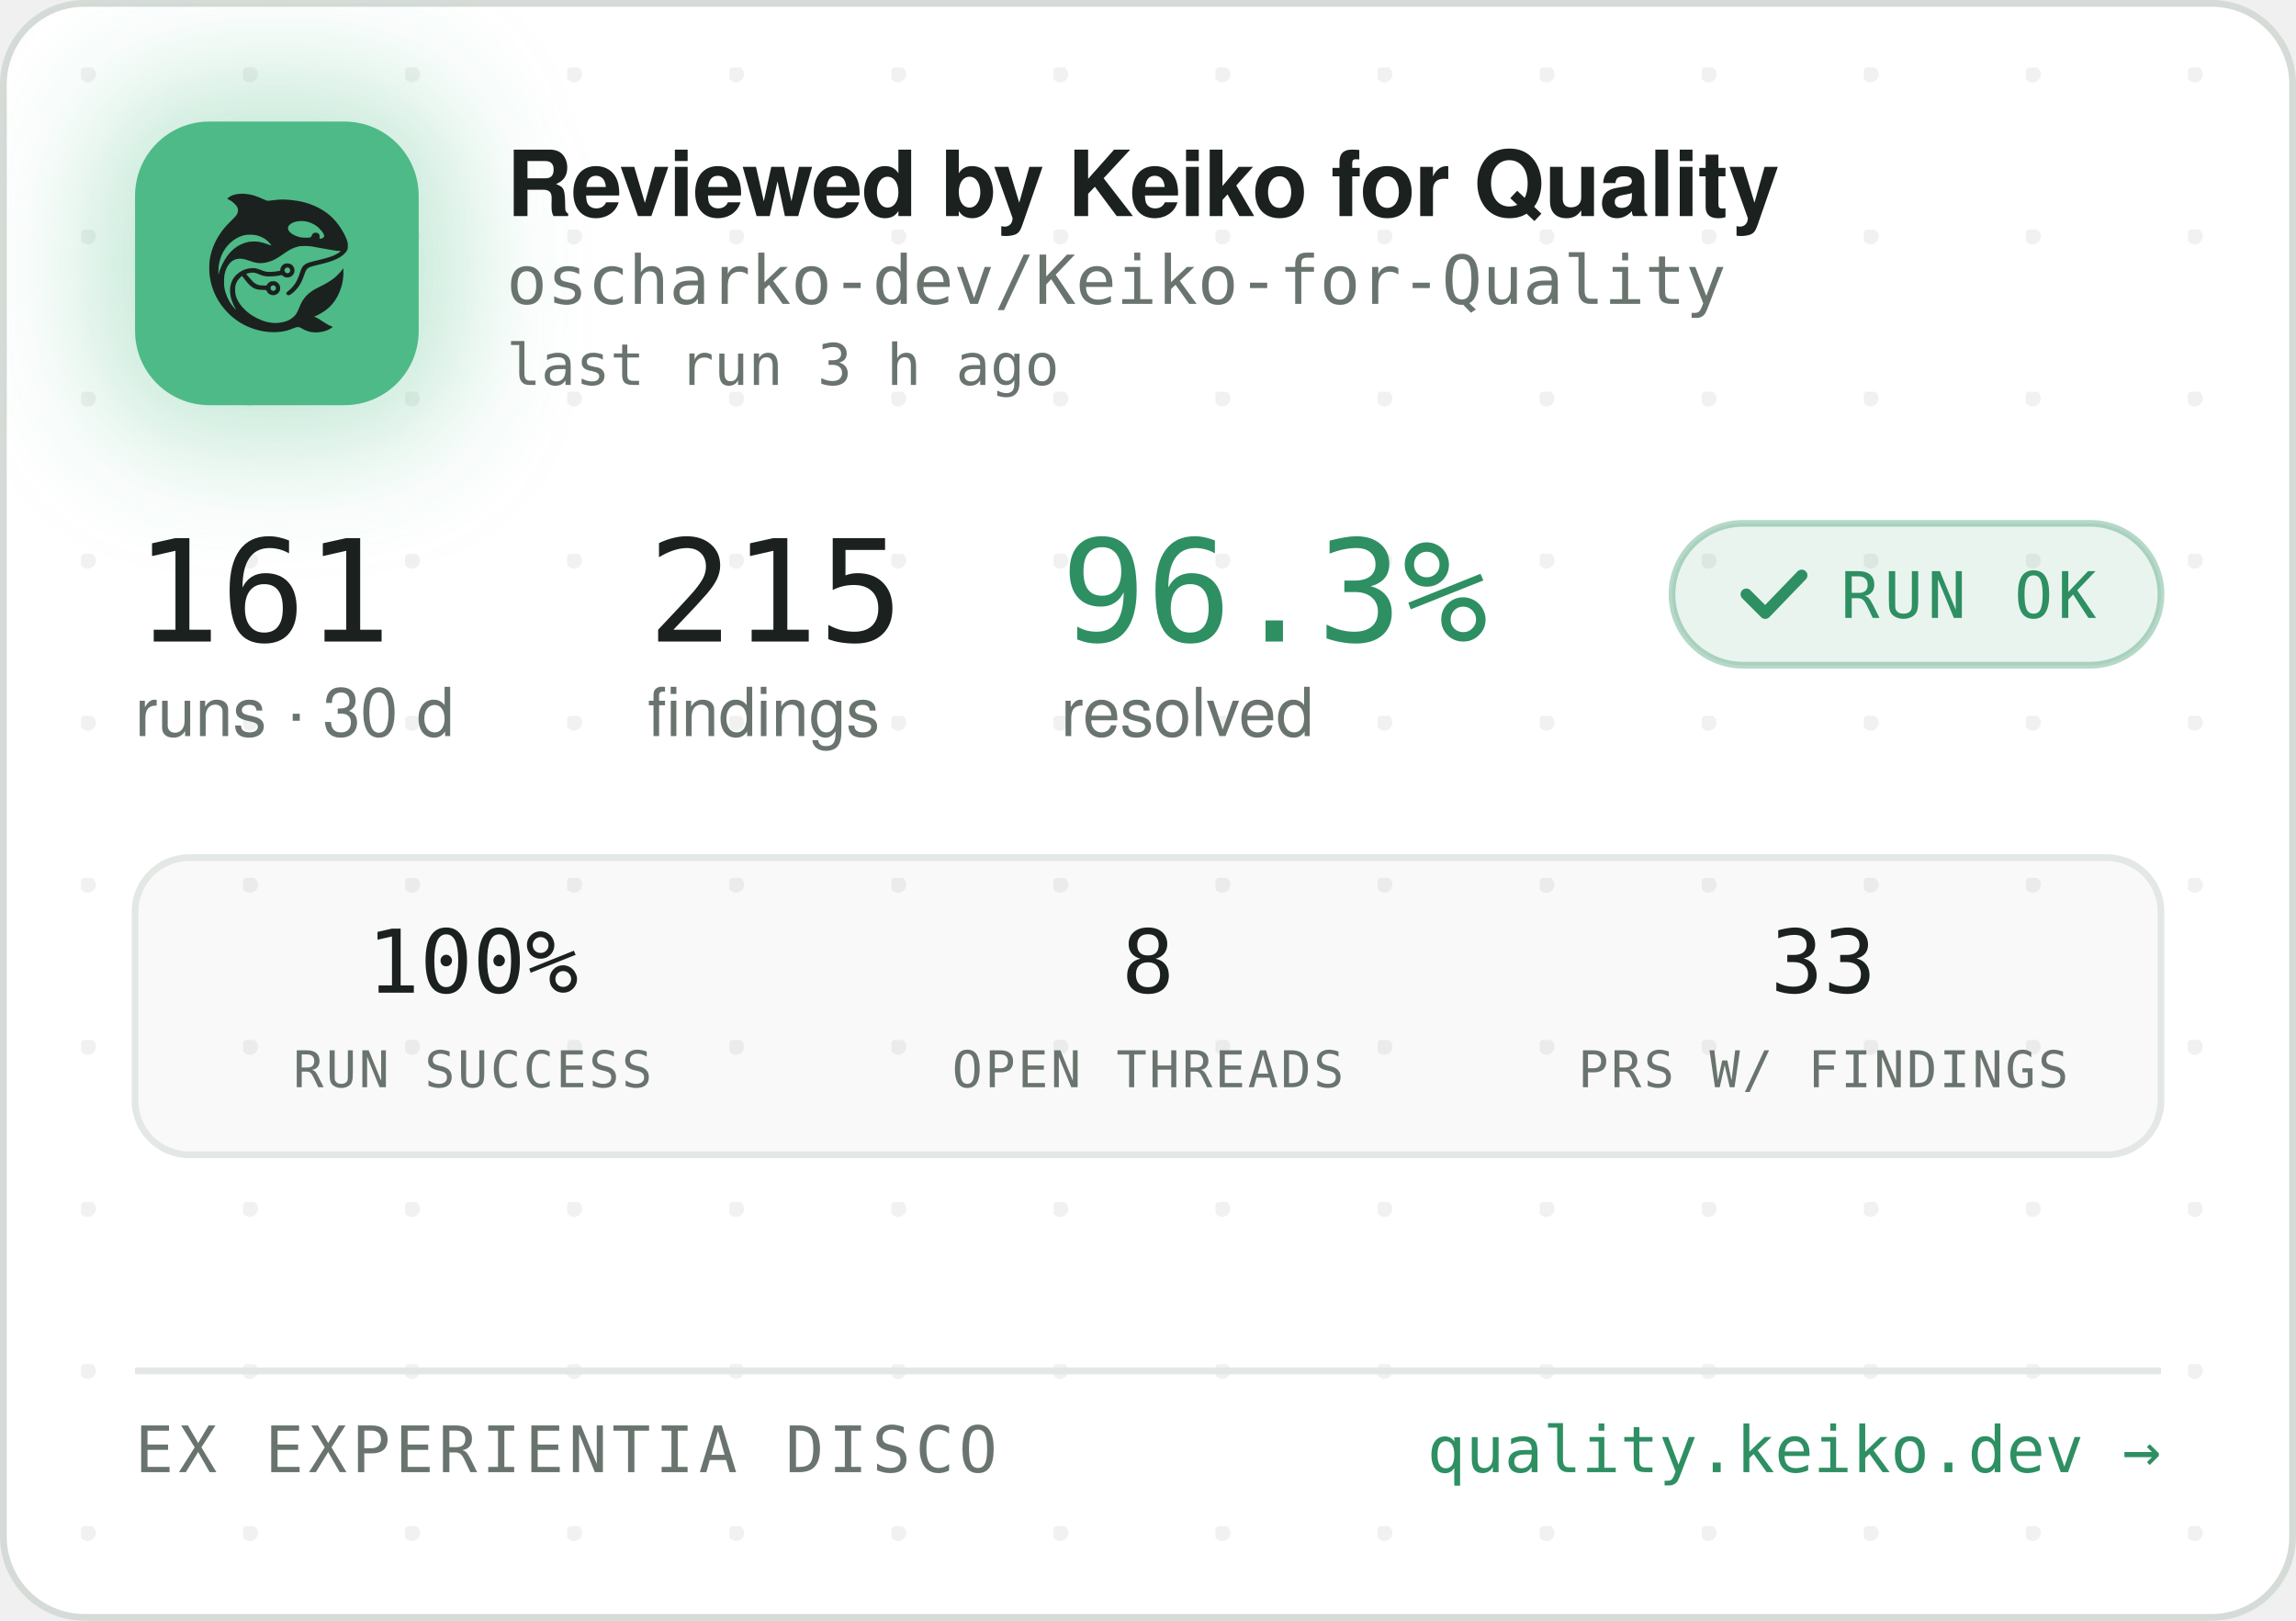
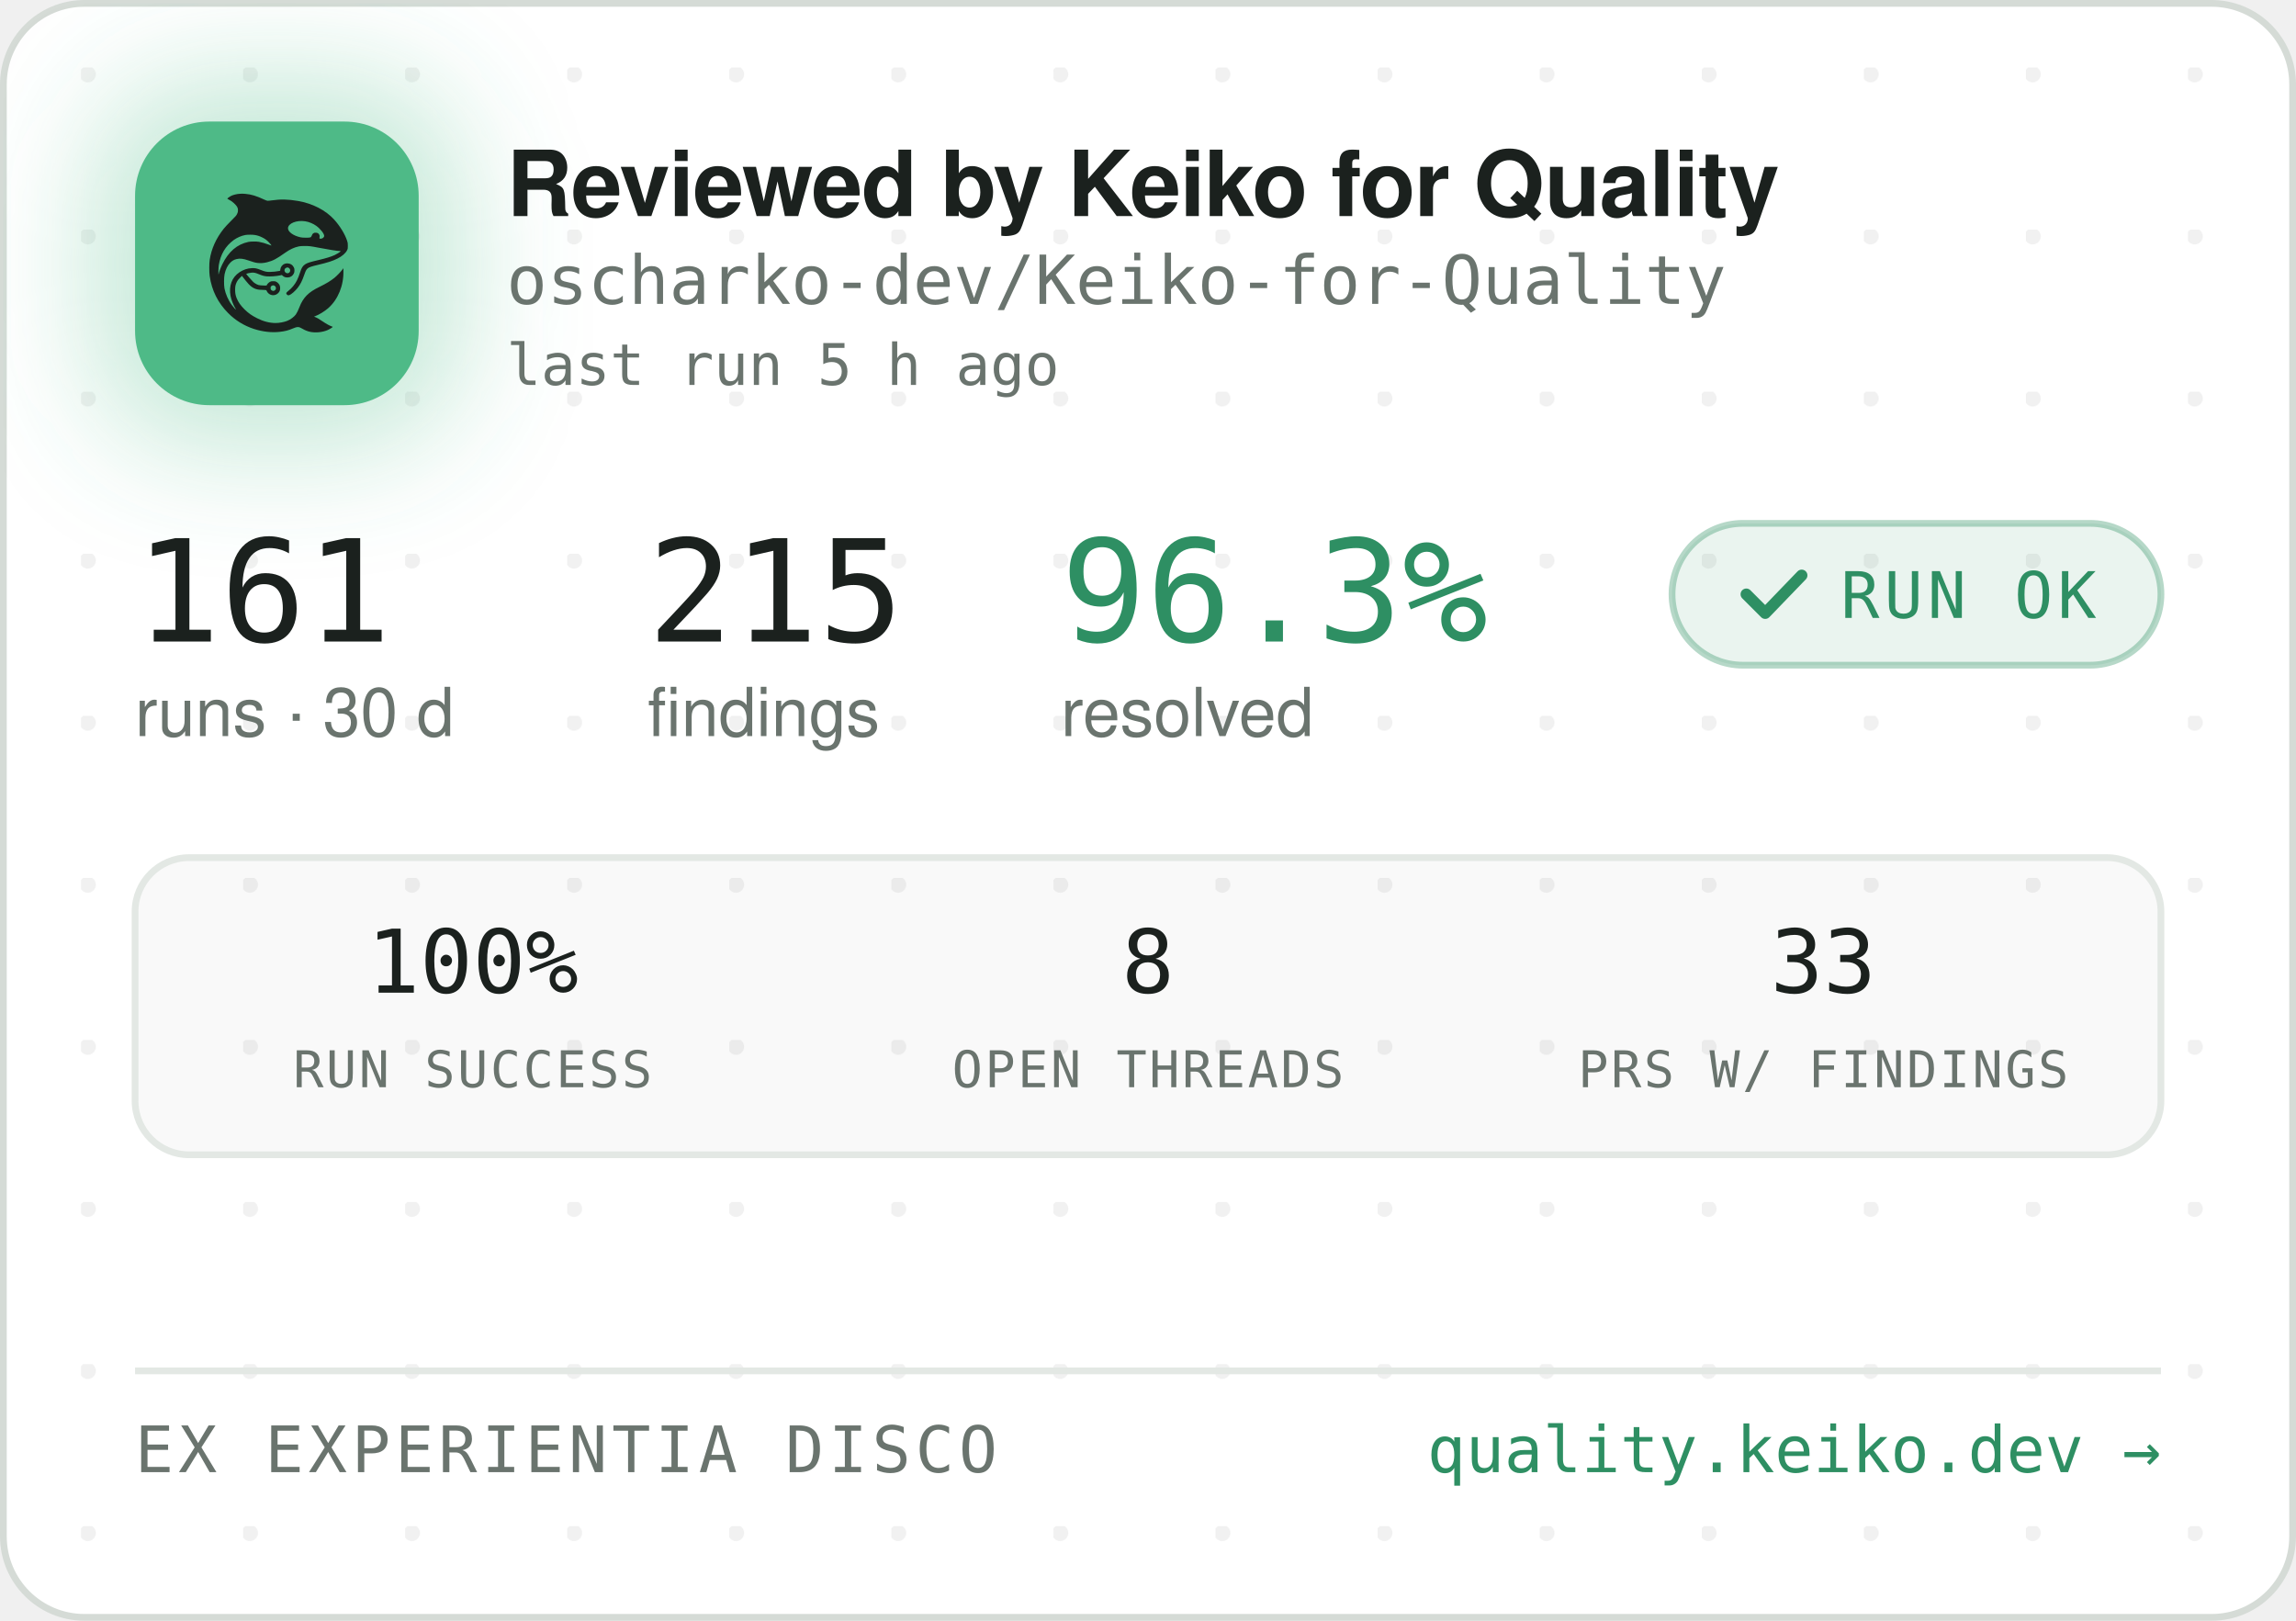
<svg xmlns="http://www.w3.org/2000/svg" width="340" height="240" viewBox="0 0 340 240" role="img" aria-label="Reviewed by Keiko for Quality — oscharko-dev/Keiko-for-Quality">
  <defs>
    <pattern id="dots" width="24" height="24" patternUnits="userSpaceOnUse" x="12" y="10">
      <circle cx="1" cy="1" r="1.2" fill="rgba(27,33,30,0.06)" />
    </pattern>
    <filter id="glow" x="-60%" y="-60%" width="220%" height="220%">
      <feGaussianBlur stdDeviation="9" />
    </filter>
    <clipPath id="card">
      <rect x="0.5" y="0.5" width="339" height="239" rx="12" />
    </clipPath>
  </defs>
  <rect x="0.5" y="0.5" width="339" height="239" rx="12" fill="#FFFFFF" stroke="#D5DBD6" />
  <rect x="0.5" y="0.5" width="339" height="239" rx="12" fill="url(#dots)" />
  <g clip-path="url(#card)">
    <rect x="14" y="12" width="54" height="54" rx="16" fill="rgba(78,186,135,0.35)" filter="url(#glow)" />
    <rect x="20" y="18" width="42" height="42" rx="11" fill="#4EBA87" />
    <g transform="translate(24,22) scale(0.03320312)">
      <g transform="translate(1024 0) scale(-1 1)">
        <g transform="translate(1024, 1024) scale(-0.1, -0.1)" fill="#1B211E" stroke="none">
          <path d="M3465 8223 c-144 -8 -314 -52 -408 -105 -69 -39 -146 -99 -146 -113 0 -5 30 -24 68 -42 146 -70 323 -229 377 -340 25 -49 29 -70 29 -138 -1 -72 -5 -88 -39 -160 -36 -75 -54 -95 -265 -305 -134 -132 -270 -279 -331 -355 -339 -425 -552 -896 -626 -1390 -25 -165 -25 -549 0 -720 92 -645 368 -1196 826 -1655 322 -324 710 -562 1145 -704 389 -126 793 -172 1155 -130 235 27 377 63 579 149 205 87 268 86 423 -7 102 -62 231 -115 335 -138 247 -56 562 -26 794 74 92 40 244 136 232 146 -4 3 -26 12 -48 19 -86 28 -246 116 -385 211 -162 112 -284 182 -357 207 l-48 17 40 15 c185 70 436 223 595 363 438 386 695 1014 678 1663 l-3 120 -50 -70 c-64 -90 -248 -280 -350 -362 -171 -136 -366 -255 -645 -391 -288 -140 -442 -243 -590 -391 -136 -137 -247 -316 -325 -526 -47 -127 -114 -262 -160 -326 -79 -107 -237 -224 -384 -283 -136 -55 -355 -96 -514 -96 -274 0 -548 71 -832 215 -242 123 -375 216 -553 389 -175 171 -287 332 -361 517 -44 114 -63 216 -63 359 0 152 17 233 74 350 35 70 59 102 136 179 l95 94 21 -29 c55 -75 219 -277 277 -338 171 -183 337 -256 582 -256 56 0 126 -3 155 -7 53 -6 54 -7 76 -57 30 -66 97 -128 172 -156 151 -57 318 11 395 160 33 62 34 193 3 261 -30 64 -88 125 -148 157 -44 23 -63 27 -141 27 -78 0 -97 -4 -140 -27 -58 -30 -131 -105 -141 -142 -6 -25 -8 -26 -93 -26 -47 0 -131 5 -186 10 -87 8 -111 15 -182 51 -45 22 -109 66 -143 96 -59 53 -326 361 -319 367 14 11 179 47 241 52 102 9 177 -7 318 -66 158 -66 243 -89 357 -99 157 -12 413 5 582 40 l93 19 44 -39 c59 -52 135 -75 228 -69 117 8 212 72 262 176 23 47 28 71 28 138 0 70 -4 89 -29 138 -55 110 -145 167 -270 174 -65 3 -91 0 -137 -18 -107 -40 -183 -140 -195 -257 l-6 -52 -51 -11 c-104 -23 -285 -41 -411 -42 -149 -1 -211 12 -402 88 -186 74 -256 88 -403 81 -193 -8 -377 -70 -546 -182 -342 -228 -485 -611 -399 -1064 30 -157 119 -388 209 -541 20 -35 35 -64 33 -66 -8 -8 -111 108 -190 214 -154 206 -278 489 -324 737 -28 154 -25 492 6 635 46 216 133 391 256 514 82 82 161 128 271 156 152 39 300 23 529 -57 217 -76 308 -101 410 -114 137 -17 284 -7 426 30 272 70 414 145 809 425 217 153 399 238 610 283 64 14 129 18 265 18 197 0 269 -9 615 -76 461 -89 843 -149 952 -149 41 0 41 0 23 -20 -28 -31 -169 -119 -254 -158 -167 -77 -388 -145 -716 -222 -399 -93 -508 -128 -608 -194 -102 -68 -160 -160 -217 -346 -35 -115 -102 -286 -149 -378 -85 -168 -227 -341 -377 -458 -105 -82 -115 -107 -69 -162 29 -34 65 -44 109 -29 86 29 261 181 371 322 126 162 201 309 295 581 61 176 90 232 145 283 62 57 163 93 470 165 439 104 640 169 863 278 206 100 368 240 434 375 32 67 33 71 33 198 -1 120 -3 138 -34 229 -98 294 -319 655 -573 936 -381 421 -968 723 -1618 834 -448 76 -767 83 -1169 25 -80 -12 -165 -19 -190 -17 -26 3 -90 26 -146 53 -343 162 -576 233 -842 255 -114 9 -141 10 -248 3z m2926 -1227 c164 -27 346 -102 485 -202 181 -129 354 -348 354 -448 0 -64 -75 -126 -154 -126 -60 0 -63 4 -52 70 8 50 7 65 -9 100 -29 64 -74 93 -151 98 -54 4 -70 1 -107 -21 -42 -25 -61 -52 -91 -129 -25 -64 -55 -73 -246 -73 -121 0 -187 5 -248 18 -318 70 -556 242 -556 402 0 218 388 374 775 311z m-2249 -611 c119 -21 208 -50 321 -106 114 -56 177 -100 266 -184 67 -63 157 -173 148 -181 -2 -3 -61 18 -130 45 -131 52 -298 100 -427 122 -113 20 -367 17 -470 -4 -502 -106 -885 -433 -1160 -992 -70 -142 -160 -379 -160 -424 0 -9 -5 -23 -11 -31 -13 -19 -5 316 10 410 80 482 295 846 661 1117 145 107 350 197 522 228 100 18 326 18 430 0z m1485 -1456 c95 -36 119 -159 42 -223 -78 -66 -209 -1 -209 104 0 60 33 100 99 121 36 10 36 10 68 -2z m-591 -822 c29 -26 37 -42 40 -77 6 -54 -9 -86 -55 -117 -41 -28 -70 -29 -119 -4 -44 22 -62 55 -62 112 0 51 13 75 53 99 50 31 101 26 143 -13z" />
        </g>
      </g>
    </g>
    <text x="75" y="32" font-family="-apple-system,'Segoe UI',Helvetica,Arial,sans-serif" font-size="13.5" font-weight="650" letter-spacing="-0.14" fill="#1B211E">Reviewed by Keiko for Quality</text>
    <text x="75" y="45" font-family="'JetBrains Mono',SFMono-Regular,Consolas,Menlo,monospace" font-size="10" fill="#6A746E">oscharko-dev/Keiko-for-Quality</text>
-     <text x="75" y="57" font-family="'JetBrains Mono',SFMono-Regular,Consolas,Menlo,monospace" font-size="8.5" fill="#6A746E">last run 3 h ago</text>
+     <text x="75" y="57" font-family="'JetBrains Mono',SFMono-Regular,Consolas,Menlo,monospace" font-size="8.5" fill="#6A746E">last run 5 h ago</text>
    <text x="20" y="95" font-family="'JetBrains Mono',SFMono-Regular,Consolas,Menlo,monospace" font-size="21" fill="#1B211E">161</text>
    <text x="20" y="109" font-family="-apple-system,'Segoe UI',Helvetica,Arial,sans-serif" font-size="10" fill="#6A746E">runs · 30 d</text>
    <text x="95.9" y="95" font-family="'JetBrains Mono',SFMono-Regular,Consolas,Menlo,monospace" font-size="21" fill="#1B211E">215</text>
    <text x="95.9" y="109" font-family="-apple-system,'Segoe UI',Helvetica,Arial,sans-serif" font-size="10" fill="#6A746E">findings</text>
    <text x="157.1" y="95" font-family="'JetBrains Mono',SFMono-Regular,Consolas,Menlo,monospace" font-size="21" fill="#2E8F63">96.3%</text>
    <text x="157.1" y="109" font-family="-apple-system,'Segoe UI',Helvetica,Arial,sans-serif" font-size="10" fill="#6A746E">resolved</text>
    <rect x="247.6" y="77.5" width="72.4" height="21" rx="10.5" fill="rgba(46,143,99,0.10)" stroke="rgba(46,143,99,0.35)" />
    <path d="M258.6 88 l2.8 2.8 l5.4 -5.6" fill="none" stroke="#2E8F63" stroke-width="1.7" stroke-linecap="round" stroke-linejoin="round" />
    <text x="272.6" y="91.5" font-family="'JetBrains Mono',SFMono-Regular,Consolas,Menlo,monospace" font-size="9.5" letter-spacing="0.7" fill="#2E8F63">RUN OK</text>
    <rect x="20" y="127" width="300" height="44" rx="8" fill="rgba(27,33,30,0.025)" stroke="#E3E8E4" />
    <text x="70" y="147" text-anchor="middle" font-family="'JetBrains Mono',SFMono-Regular,Consolas,Menlo,monospace" font-size="13" fill="#1B211E">100%</text>
    <text x="70" y="161" text-anchor="middle" font-family="'JetBrains Mono',SFMono-Regular,Consolas,Menlo,monospace" font-size="7.5" letter-spacing="0.35" fill="#6A746E">RUN SUCCESS</text>
    <text x="170" y="147" text-anchor="middle" font-family="'JetBrains Mono',SFMono-Regular,Consolas,Menlo,monospace" font-size="13" fill="#1B211E">8</text>
    <text x="170" y="161" text-anchor="middle" font-family="'JetBrains Mono',SFMono-Regular,Consolas,Menlo,monospace" font-size="7.5" letter-spacing="0.35" fill="#6A746E">OPEN THREADS</text>
    <text x="270" y="147" text-anchor="middle" font-family="'JetBrains Mono',SFMono-Regular,Consolas,Menlo,monospace" font-size="13" fill="#1B211E">33</text>
    <text x="270" y="161" text-anchor="middle" font-family="'JetBrains Mono',SFMono-Regular,Consolas,Menlo,monospace" font-size="7.5" letter-spacing="0.35" fill="#6A746E">PRS W/ FINDINGS</text>
    <line x1="20" y1="203" x2="320" y2="203" stroke="#E3E8E4" />
    <text x="20" y="218" font-family="'JetBrains Mono',SFMono-Regular,Consolas,Menlo,monospace" font-size="9.5" letter-spacing="0.7" fill="#6A746E">EX EXPERIENTIA DISCO</text>
    <text x="320" y="218" text-anchor="end" font-family="'JetBrains Mono',SFMono-Regular,Consolas,Menlo,monospace" font-size="9.5" fill="#2E8F63">quality.keiko.dev →</text>
  </g>
</svg>
